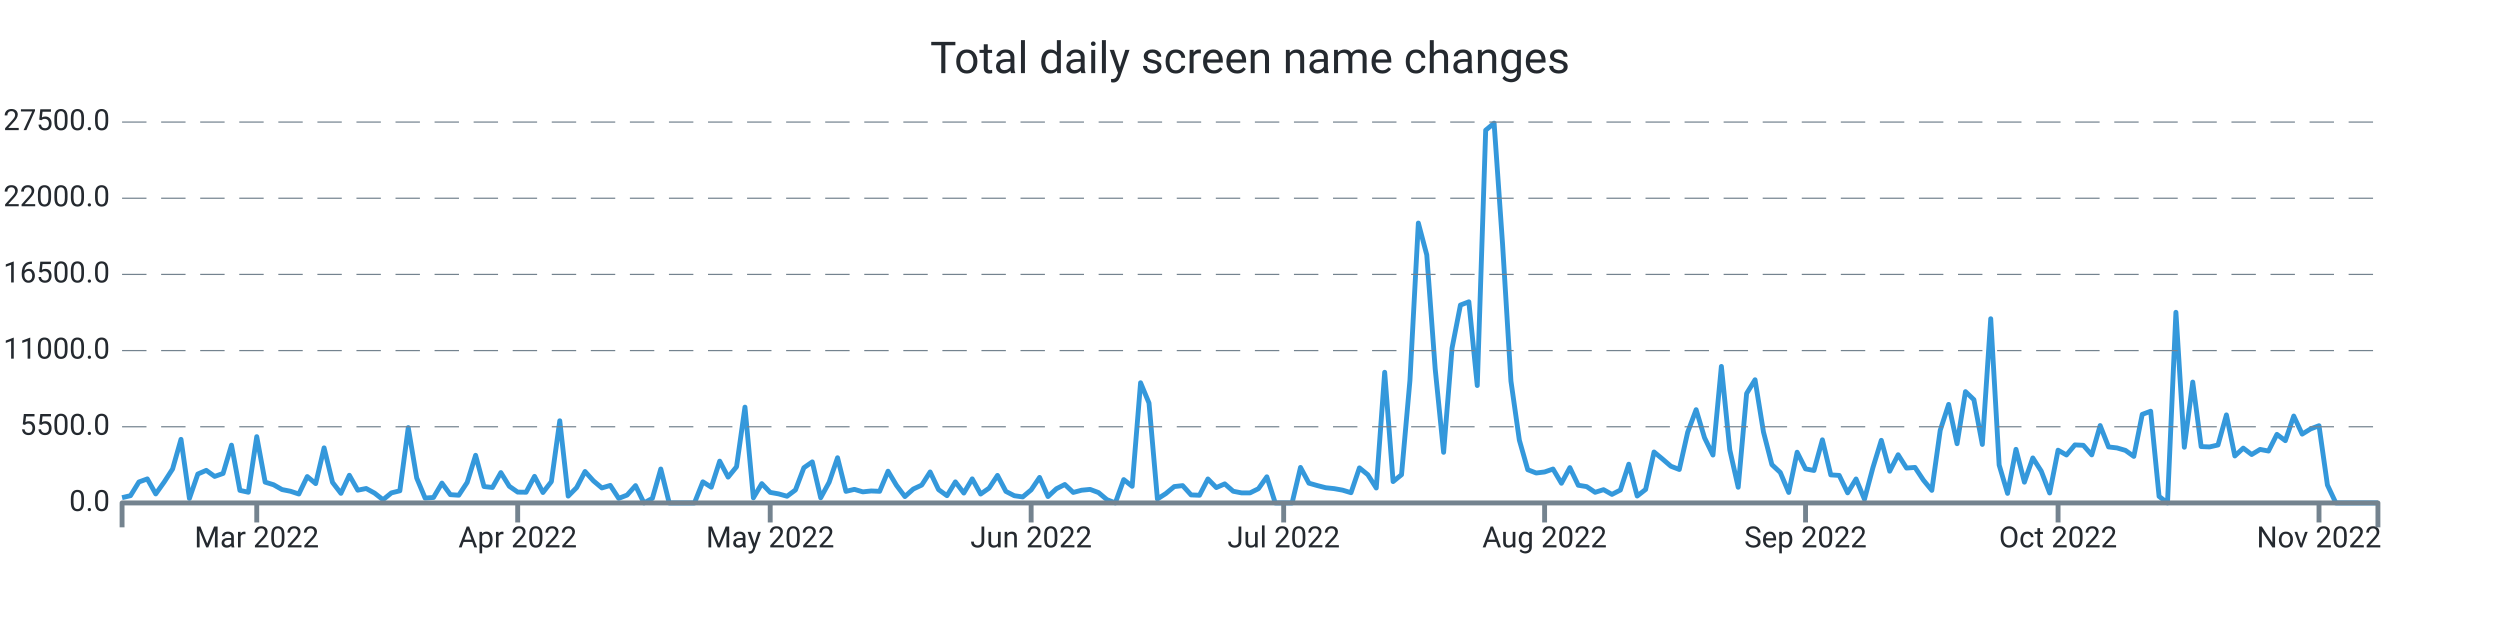
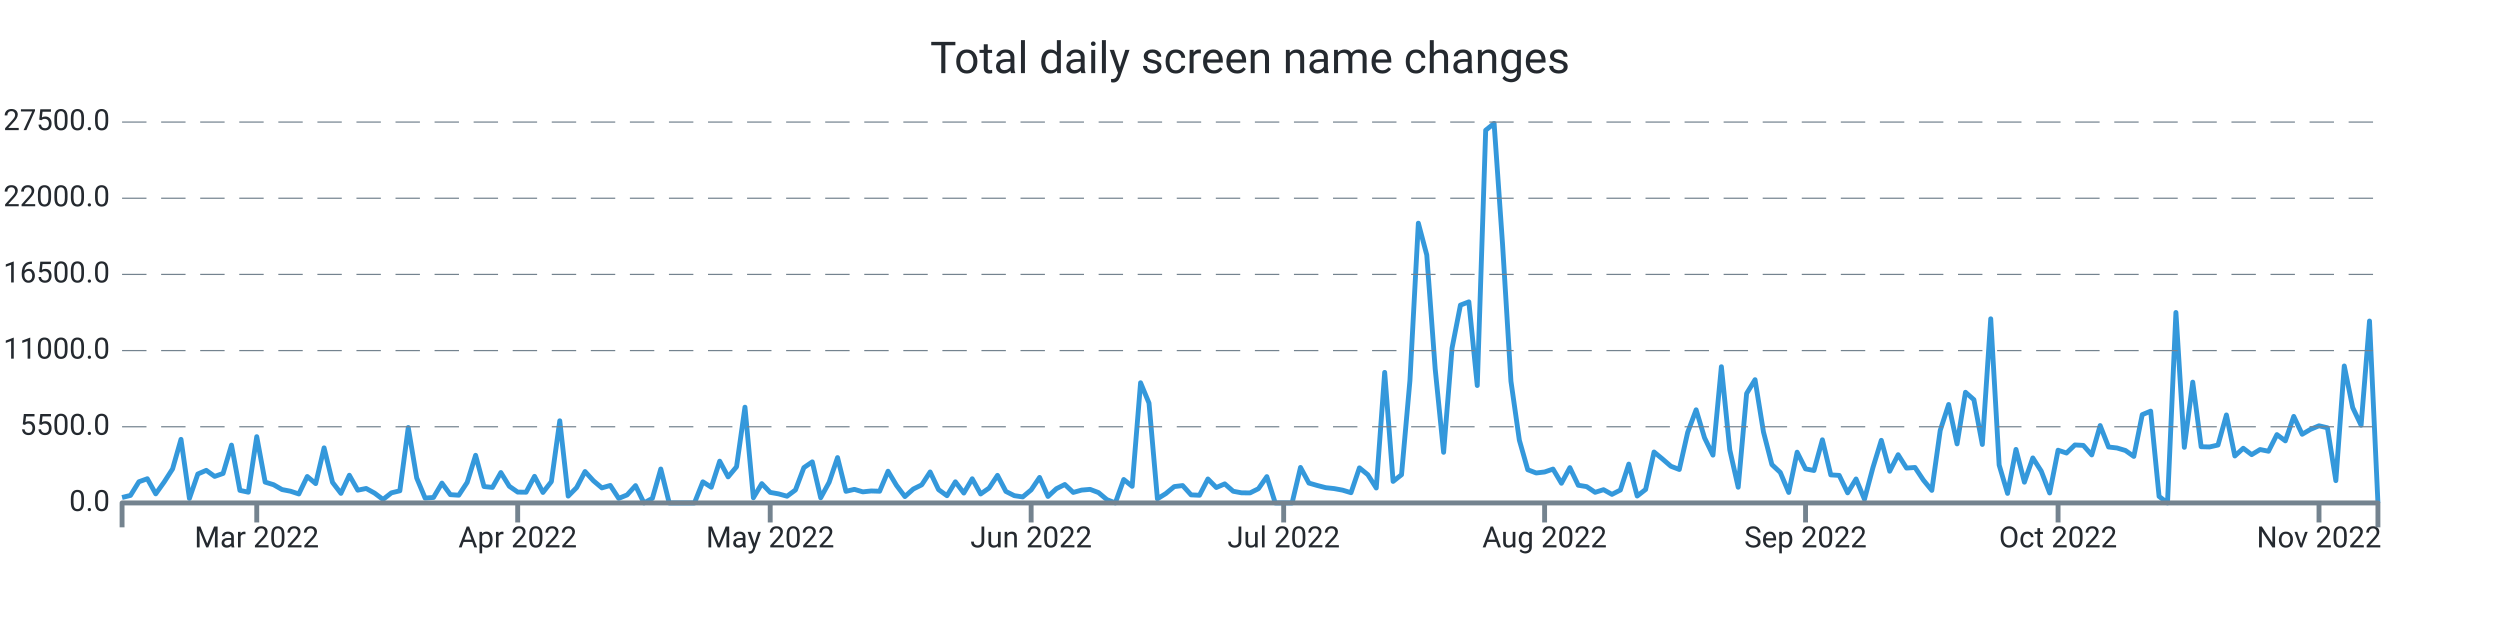
<svg xmlns="http://www.w3.org/2000/svg" width="1024.0" height="256.0" viewBox="0 0 1024.0 256.0" preserveAspectRatio="xMidYMid meet">
-   <path stroke="#3498db" stroke-linejoin="round" d="M 50.0 203.844 L 50 203.844L 53.448 203.027L 56.896 197.417L 60.343 196.158L 63.791 202.307L 67.239 197.451L 70.687 192.102L 74.134 179.957L 77.582 204.145L 81.03 194.167L 84.478 192.663L 87.925 195.142L 91.373 193.923L 94.821 182.333L 98.269 200.861L 101.716 201.615L 105.164 178.856L 108.612 197.491L 112.06 198.557L 115.507 200.52L 118.955 201.212L 122.403 202.347L 125.851 195.199L 129.299 198.081L 132.746 183.445L 136.194 197.576L 139.642 202.074L 143.09 194.666L 146.537 200.775L 149.985 200.089L 153.433 201.984L 156.881 204.69L 160.328 201.882L 163.776 201.031L 167.224 175.135L 170.672 195.766L 174.119 204.003L 177.567 203.759L 181.015 197.877L 184.463 202.613L 187.91 202.84L 191.358 197.593L 194.806 186.497L 198.254 199.278L 201.701 199.669L 205.149 193.571L 208.597 199.164L 212.045 201.564L 215.493 201.615L 218.94 195.125L 222.388 201.734L 225.836 197.275L 229.284 172.355L 232.731 203.203L 236.179 199.726L 239.627 193.129L 243.075 196.958L 246.522 199.862L 249.97 198.824L 253.418 204.128L 256.866 202.778L 260.313 198.909L 263.761 206L 267.209 204.128L 270.657 192.107L 274.104 206L 277.552 206L 281 206L 284.448 206L 287.896 197.355L 291.343 199.561L 294.791 188.885L 298.239 195.426L 301.687 191.189L 305.134 166.767L 308.582 203.918L 312.03 198.092L 315.478 201.683L 318.925 202.296L 322.373 203.266L 325.821 200.685L 329.269 191.586L 332.716 189.186L 336.164 203.884L 339.612 197.542L 343.06 187.496L 346.507 201.258L 349.955 200.441L 353.403 201.462L 356.851 201.099L 360.299 201.241L 363.746 193.004L 367.194 198.796L 370.642 203.391L 374.09 200.305L 377.537 198.682L 380.985 193.31L 384.433 200.549L 387.881 203.027L 391.328 197.377L 394.776 201.955L 398.224 196.141L 401.672 202.358L 405.119 199.947L 408.567 194.728L 412.015 201.28L 415.463 203.05L 418.91 203.538L 422.358 200.645L 425.806 195.557L 429.254 203.385L 432.701 200.191L 436.149 198.45L 439.597 201.7L 443.045 200.792L 446.493 200.458L 449.94 201.751L 453.388 204.644L 456.836 206L 460.284 196.441L 463.731 199.187L 467.179 156.778L 470.627 165.077L 474.075 204.378L 477.522 202.165L 480.97 199.306L 484.418 198.909L 487.866 202.715L 491.313 202.852L 494.761 196.186L 498.209 199.703L 501.657 198.194L 505.104 201.212L 508.552 201.887L 512 201.887L 515.448 200.18L 518.896 195.296L 522.343 206L 525.791 206L 529.239 206L 532.687 191.461L 536.134 197.905L 539.582 198.892L 543.03 199.777L 546.478 200.14L 549.925 200.764L 553.373 201.808L 556.821 191.648L 560.269 194.45L 563.716 199.885L 567.164 152.495L 570.612 197.247L 574.06 194.445L 577.507 155.864L 580.955 91.366L 584.403 104.39L 587.851 151.105L 591.299 185.266L 594.746 142.67L 598.194 124.948L 601.642 123.626L 605.09 157.907L 608.537 53.33L 611.985 50.454L 615.433 99.773L 618.881 156.097L 622.328 180.297L 625.776 192.402L 629.224 193.741L 632.672 193.316L 636.119 192.119L 639.567 197.945L 643.015 191.54L 646.463 198.756L 649.91 199.318L 653.358 201.649L 656.806 200.571L 660.254 202.5L 663.701 200.724L 667.149 190.133L 670.597 203.169L 674.045 200.475L 677.493 185.136L 680.94 187.995L 684.388 190.962L 687.836 192.3L 691.284 177.024L 694.731 167.811L 698.179 179.315L 701.627 186.384L 705.075 150.09L 708.522 184.296L 711.97 199.578L 715.418 161.168L 718.866 155.552L 722.313 176.933L 725.761 190.304L 729.209 193.526L 732.657 201.706L 736.104 185.226L 739.552 192.051L 743 192.709L 746.448 180.149L 749.896 194.518L 753.343 194.723L 756.791 201.865L 760.239 196.192L 763.687 204.502L 767.134 191.574L 770.582 180.365L 774.03 193.009L 777.478 186.259L 780.925 191.716L 784.373 191.455L 787.821 196.646L 791.269 200.849L 794.716 176.241L 798.164 165.639L 801.612 181.743L 805.06 160.42L 808.507 163.704L 811.955 182.033L 815.403 130.564L 818.851 190.468L 822.299 202.086L 825.746 184.041L 829.194 197.497L 832.642 187.569L 836.09 192.964L 839.537 201.921L 842.985 184.398L 846.433 186.361L 849.881 182.231L 853.328 182.396L 856.776 186.316L 860.224 174.306L 863.672 183.065L 867.119 183.468L 870.567 184.472L 874.015 186.934L 877.463 169.729L 880.91 168.441L 884.358 203.317L 887.806 206L 891.254 127.921L 894.701 183.184L 898.149 156.5L 901.597 182.918L 905.045 183.059L 908.493 182.265L 911.94 169.944L 915.388 186.758L 918.836 183.553L 922.284 186.168L 925.731 184.081L 929.179 184.739L 932.627 177.92L 936.075 180.501L 939.522 170.415L 942.97 177.807L 946.418 175.685L 949.866 174.375L 953.313 198.665L 956.761 206L 960.209 206L 963.657 206L 967.104 206L 970.552 206L 974 206" stroke-width="2.0" fill="none" />
+   <path stroke="#3498db" stroke-linejoin="round" d="M 50.0 203.776 L 50 203.776L 53.448 202.92L 56.896 197.332L 60.343 196.09L 63.791 202.279L 67.239 197.434L 70.687 192.062L 74.134 179.962L 77.582 204.145L 81.03 194.155L 84.478 192.658L 87.925 195.137L 91.373 193.923L 94.821 182.316L 98.269 200.861L 101.716 201.598L 105.164 178.862L 108.612 197.48L 112.06 198.54L 115.507 200.52L 118.955 201.195L 122.403 202.324L 125.851 195.176L 129.299 198.081L 132.746 183.44L 136.194 197.57L 139.642 202.08L 143.09 194.66L 146.537 200.77L 149.985 200.078L 153.433 201.984L 156.881 204.576L 160.328 201.865L 163.776 201.031L 167.224 175.095L 170.672 195.761L 174.119 204.003L 177.567 203.754L 181.015 197.882L 184.463 202.613L 187.91 202.835L 191.358 197.587L 194.806 186.497L 198.254 199.278L 201.701 199.641L 205.149 193.554L 208.597 199.159L 212.045 201.558L 215.493 201.609L 218.94 195.114L 222.388 201.711L 225.836 197.275L 229.284 172.361L 232.731 203.203L 236.179 199.72L 239.627 193.14L 243.075 196.924L 246.522 199.839L 249.97 198.835L 253.418 204.134L 256.866 202.715L 260.313 198.909L 263.761 206L 267.209 204.128L 270.657 192.107L 274.104 206L 277.552 206L 281 206L 284.448 206L 287.896 197.355L 291.343 199.573L 294.791 188.897L 298.239 195.33L 301.687 191.194L 305.134 166.784L 308.582 203.89L 312.03 198.092L 315.478 201.683L 318.925 202.296L 322.373 203.254L 325.821 200.69L 329.269 191.54L 332.716 189.175L 336.164 203.884L 339.612 197.553L 343.06 187.427L 346.507 201.246L 349.955 200.441L 353.403 201.462L 356.851 201.099L 360.299 201.207L 363.746 193.015L 367.194 198.801L 370.642 203.391L 374.09 200.305L 377.537 198.586L 380.985 193.31L 384.433 200.554L 387.881 203.039L 391.328 197.349L 394.776 201.955L 398.224 196.107L 401.672 202.33L 405.119 199.919L 408.567 194.711L 412.015 201.292L 415.463 203.027L 418.91 203.538L 422.358 200.651L 425.806 195.562L 429.254 203.345L 432.701 200.168L 436.149 198.45L 439.597 201.694L 443.045 200.741L 446.493 200.446L 449.94 201.757L 453.388 204.644L 456.836 206L 460.284 196.407L 463.731 199.198L 467.179 156.778L 470.627 165.094L 474.075 204.304L 477.522 202.165L 480.97 199.312L 484.418 198.886L 487.866 202.698L 491.313 202.852L 494.761 196.192L 498.209 199.681L 501.657 198.194L 505.104 201.218L 508.552 201.859L 512 201.899L 515.448 200.18L 518.896 195.227L 522.343 206L 525.791 206L 529.239 206L 532.687 191.466L 536.134 197.865L 539.582 198.864L 543.03 199.754L 546.478 200.123L 549.925 200.764L 553.373 201.808L 556.821 191.637L 560.269 194.445L 563.716 199.885L 567.164 152.529L 570.612 197.179L 574.06 194.45L 577.507 155.876L 580.955 91.417L 584.403 104.418L 587.851 151.128L 591.299 185.261L 594.746 142.67L 598.194 124.971L 601.642 123.643L 605.09 157.901L 608.537 53.347L 611.985 50.545L 615.433 99.897L 618.881 156.159L 622.328 180.308L 625.776 192.408L 629.224 193.73L 632.672 193.321L 636.119 192.136L 639.567 197.945L 643.015 191.546L 646.463 198.756L 649.91 199.323L 653.358 201.655L 656.806 200.577L 660.254 202.489L 663.701 200.724L 667.149 190.099L 670.597 203.169L 674.045 200.48L 677.493 185.141L 680.94 187.989L 684.388 190.967L 687.836 192.3L 691.284 177.075L 694.731 167.857L 698.179 179.333L 701.627 186.423L 705.075 150.209L 708.522 184.307L 711.97 199.567L 715.418 161.174L 718.866 155.524L 722.313 176.927L 725.761 190.281L 729.209 193.514L 732.657 201.706L 736.104 185.215L 739.552 192.051L 743 192.714L 746.448 180.138L 749.896 194.518L 753.343 194.717L 756.791 201.865L 760.239 196.192L 763.687 204.508L 767.134 191.58L 770.582 180.365L 774.03 193.015L 777.478 186.248L 780.925 191.722L 784.373 191.472L 787.821 196.646L 791.269 200.861L 794.716 176.286L 798.164 165.673L 801.612 181.817L 805.06 160.681L 808.507 163.704L 811.955 182.05L 815.403 130.587L 818.851 190.479L 822.299 202.097L 825.746 184.081L 829.194 197.502L 832.642 187.564L 836.09 192.964L 839.537 201.916L 842.985 184.415L 846.433 185.555L 849.881 182.248L 853.328 182.435L 856.776 186.333L 860.224 174.306L 863.672 183.094L 867.119 183.491L 870.567 184.512L 874.015 186.945L 877.463 169.848L 880.91 168.407L 884.358 203.322L 887.806 206L 891.254 127.989L 894.701 183.224L 898.149 156.522L 901.597 182.98L 905.045 183.071L 908.493 182.282L 911.94 169.961L 915.388 186.764L 918.836 183.61L 922.284 186.219L 925.731 184.126L 929.179 184.824L 932.627 178.011L 936.075 180.581L 939.522 170.562L 942.97 177.875L 946.418 175.844L 949.866 174.403L 953.313 175.225L 956.761 196.867L 960.209 149.908L 963.657 166.938L 967.104 174.17L 970.552 131.494L 974 206" stroke-width="2.0" fill="none" />
  <text x="45.0" font-family="-apple-system, system-ui, BlinkMacSystemFont, Roboto" y="50.0" dominant-baseline="middle" text-anchor="end" font-size="12" fill="#24292f">27500.0</text>
  <path stroke="#74838f" stroke-dasharray="10 6" stroke-width="0.5" d="M 50.0 50.0 L 974.0 50.0" />
  <text x="45.0" font-family="-apple-system, system-ui, BlinkMacSystemFont, Roboto" y="81.2" dominant-baseline="middle" text-anchor="end" font-size="12" fill="#24292f">22000.0</text>
  <path stroke="#74838f" stroke-dasharray="10 6" stroke-width="0.5" d="M 50.0 81.2 L 974.0 81.2" />
  <text x="45.0" font-family="-apple-system, system-ui, BlinkMacSystemFont, Roboto" y="112.4" dominant-baseline="middle" text-anchor="end" font-size="12" fill="#24292f">16500.0</text>
  <path stroke="#74838f" stroke-dasharray="10 6" stroke-width="0.5" d="M 50.0 112.4 L 974.0 112.4" />
  <text x="45.0" font-family="-apple-system, system-ui, BlinkMacSystemFont, Roboto" y="143.6" dominant-baseline="middle" text-anchor="end" font-size="12" fill="#24292f">11000.0</text>
  <path stroke="#74838f" stroke-dasharray="10 6" stroke-width="0.5" d="M 50.0 143.6 L 974.0 143.6" />
  <text x="45.0" font-family="-apple-system, system-ui, BlinkMacSystemFont, Roboto" y="174.8" dominant-baseline="middle" text-anchor="end" font-size="12" fill="#24292f">5500.0</text>
  <path stroke="#74838f" stroke-dasharray="10 6" stroke-width="0.5" d="M 50.0 174.8 L 974.0 174.8" />
  <text x="45.0" font-family="-apple-system, system-ui, BlinkMacSystemFont, Roboto" y="206.0" dominant-baseline="middle" text-anchor="end" font-size="12" fill="#24292f">0.0</text>
  <path stroke="#74838f" stroke-width="2.0" d="M 105.164 206.0 L 105.164 214.0" />
  <text x="105.164" font-family="-apple-system, system-ui, BlinkMacSystemFont, Roboto" y="216.0" dominant-baseline="hanging" text-anchor="middle" font-size="12" fill="#24292f">Mar 2022</text>
  <path stroke="#74838f" stroke-width="2.0" d="M 212.045 206.0 L 212.045 214.0" />
  <text x="212.045" font-family="-apple-system, system-ui, BlinkMacSystemFont, Roboto" y="216.0" dominant-baseline="hanging" text-anchor="middle" font-size="12" fill="#24292f">Apr 2022</text>
  <path stroke="#74838f" stroke-width="2.0" d="M 315.478 206.0 L 315.478 214.0" />
  <text x="315.478" font-family="-apple-system, system-ui, BlinkMacSystemFont, Roboto" y="216.0" dominant-baseline="hanging" text-anchor="middle" font-size="12" fill="#24292f">May 2022</text>
  <path stroke="#74838f" stroke-width="2.0" d="M 422.358 206.0 L 422.358 214.0" />
  <text x="422.358" font-family="-apple-system, system-ui, BlinkMacSystemFont, Roboto" y="216.0" dominant-baseline="hanging" text-anchor="middle" font-size="12" fill="#24292f">Jun 2022</text>
  <path stroke="#74838f" stroke-width="2.0" d="M 525.791 206.0 L 525.791 214.0" />
  <text x="525.791" font-family="-apple-system, system-ui, BlinkMacSystemFont, Roboto" y="216.0" dominant-baseline="hanging" text-anchor="middle" font-size="12" fill="#24292f">Jul 2022</text>
  <path stroke="#74838f" stroke-width="2.0" d="M 632.672 206.0 L 632.672 214.0" />
  <text x="632.672" font-family="-apple-system, system-ui, BlinkMacSystemFont, Roboto" y="216.0" dominant-baseline="hanging" text-anchor="middle" font-size="12" fill="#24292f">Aug 2022</text>
  <path stroke="#74838f" stroke-width="2.0" d="M 739.552 206.0 L 739.552 214.0" />
  <text x="739.552" font-family="-apple-system, system-ui, BlinkMacSystemFont, Roboto" y="216.0" dominant-baseline="hanging" text-anchor="middle" font-size="12" fill="#24292f">Sep 2022</text>
  <path stroke="#74838f" stroke-width="2.0" d="M 842.985 206.0 L 842.985 214.0" />
  <text x="842.985" font-family="-apple-system, system-ui, BlinkMacSystemFont, Roboto" y="216.0" dominant-baseline="hanging" text-anchor="middle" font-size="12" fill="#24292f">Oct 2022</text>
  <path stroke="#74838f" stroke-width="2.0" d="M 949.866 206.0 L 949.866 214.0" />
  <text x="949.866" font-family="-apple-system, system-ui, BlinkMacSystemFont, Roboto" y="216.0" dominant-baseline="hanging" text-anchor="middle" font-size="12" fill="#24292f">Nov 2022</text>
  <path stroke="#74838f" stroke-linejoin="round" stroke-width="2.0" d="M 50.0 216.0 L 50.0 206.0 L 974.0 206.0 L 974.0 216.0" fill="none" />
  <text x="512.0" y="25.0" font-family="-apple-system, system-ui, BlinkMacSystemFont, Roboto" dominant-baseline="middle" text-anchor="middle" font-size="18" fill="#24292f">Total daily screen name changes</text>
</svg>
